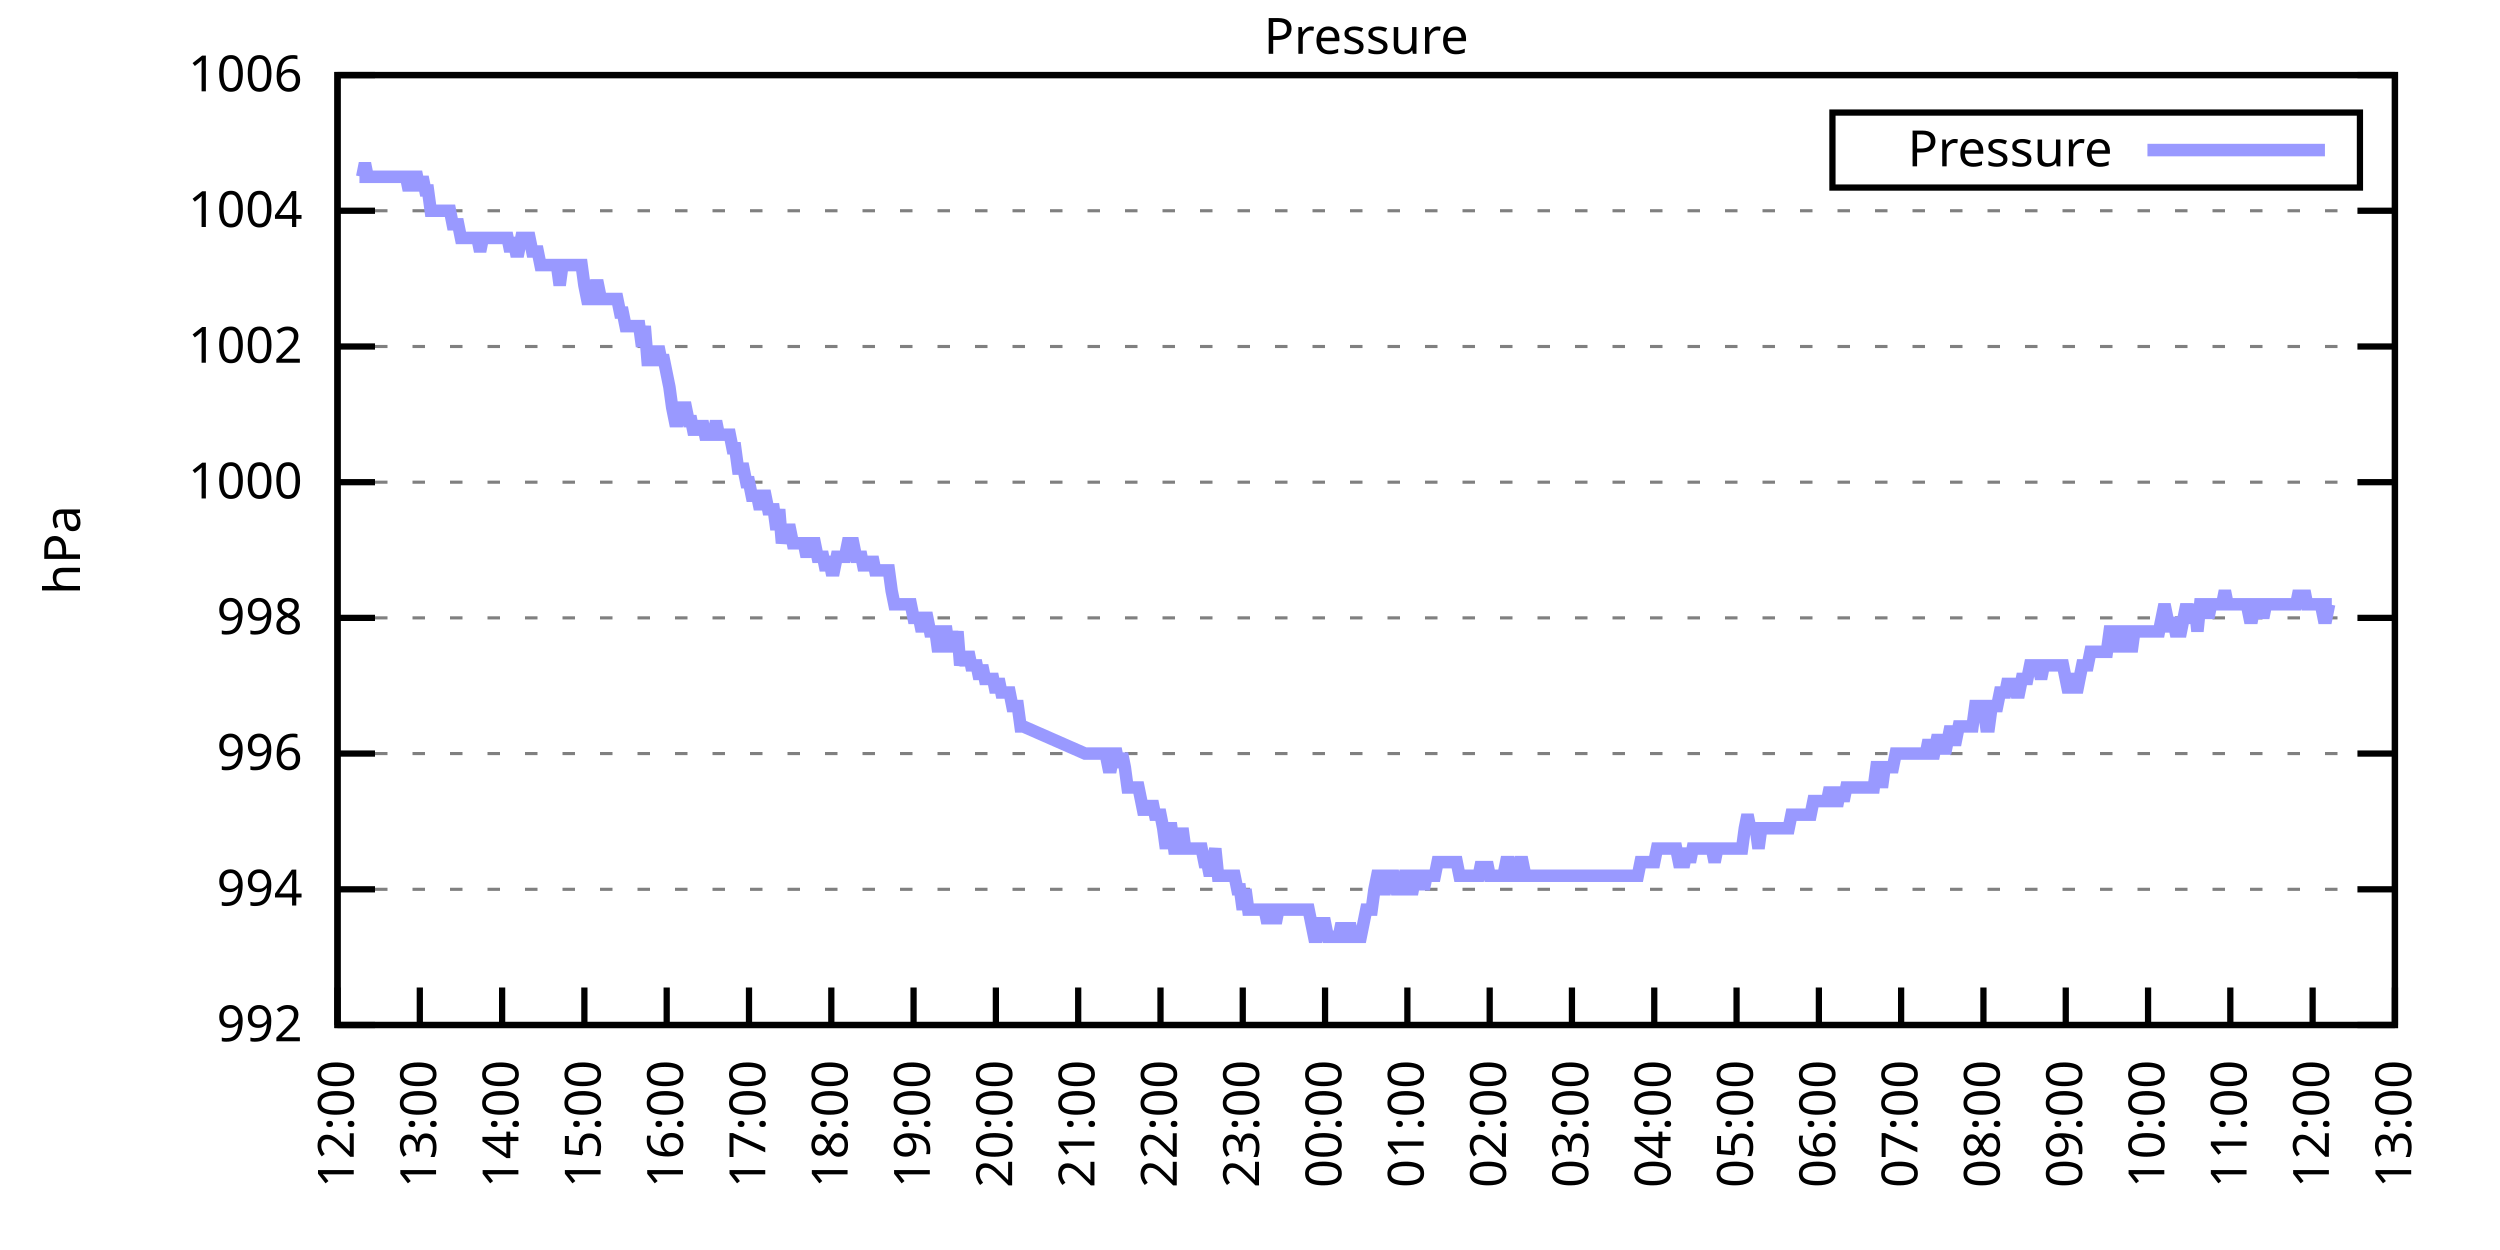
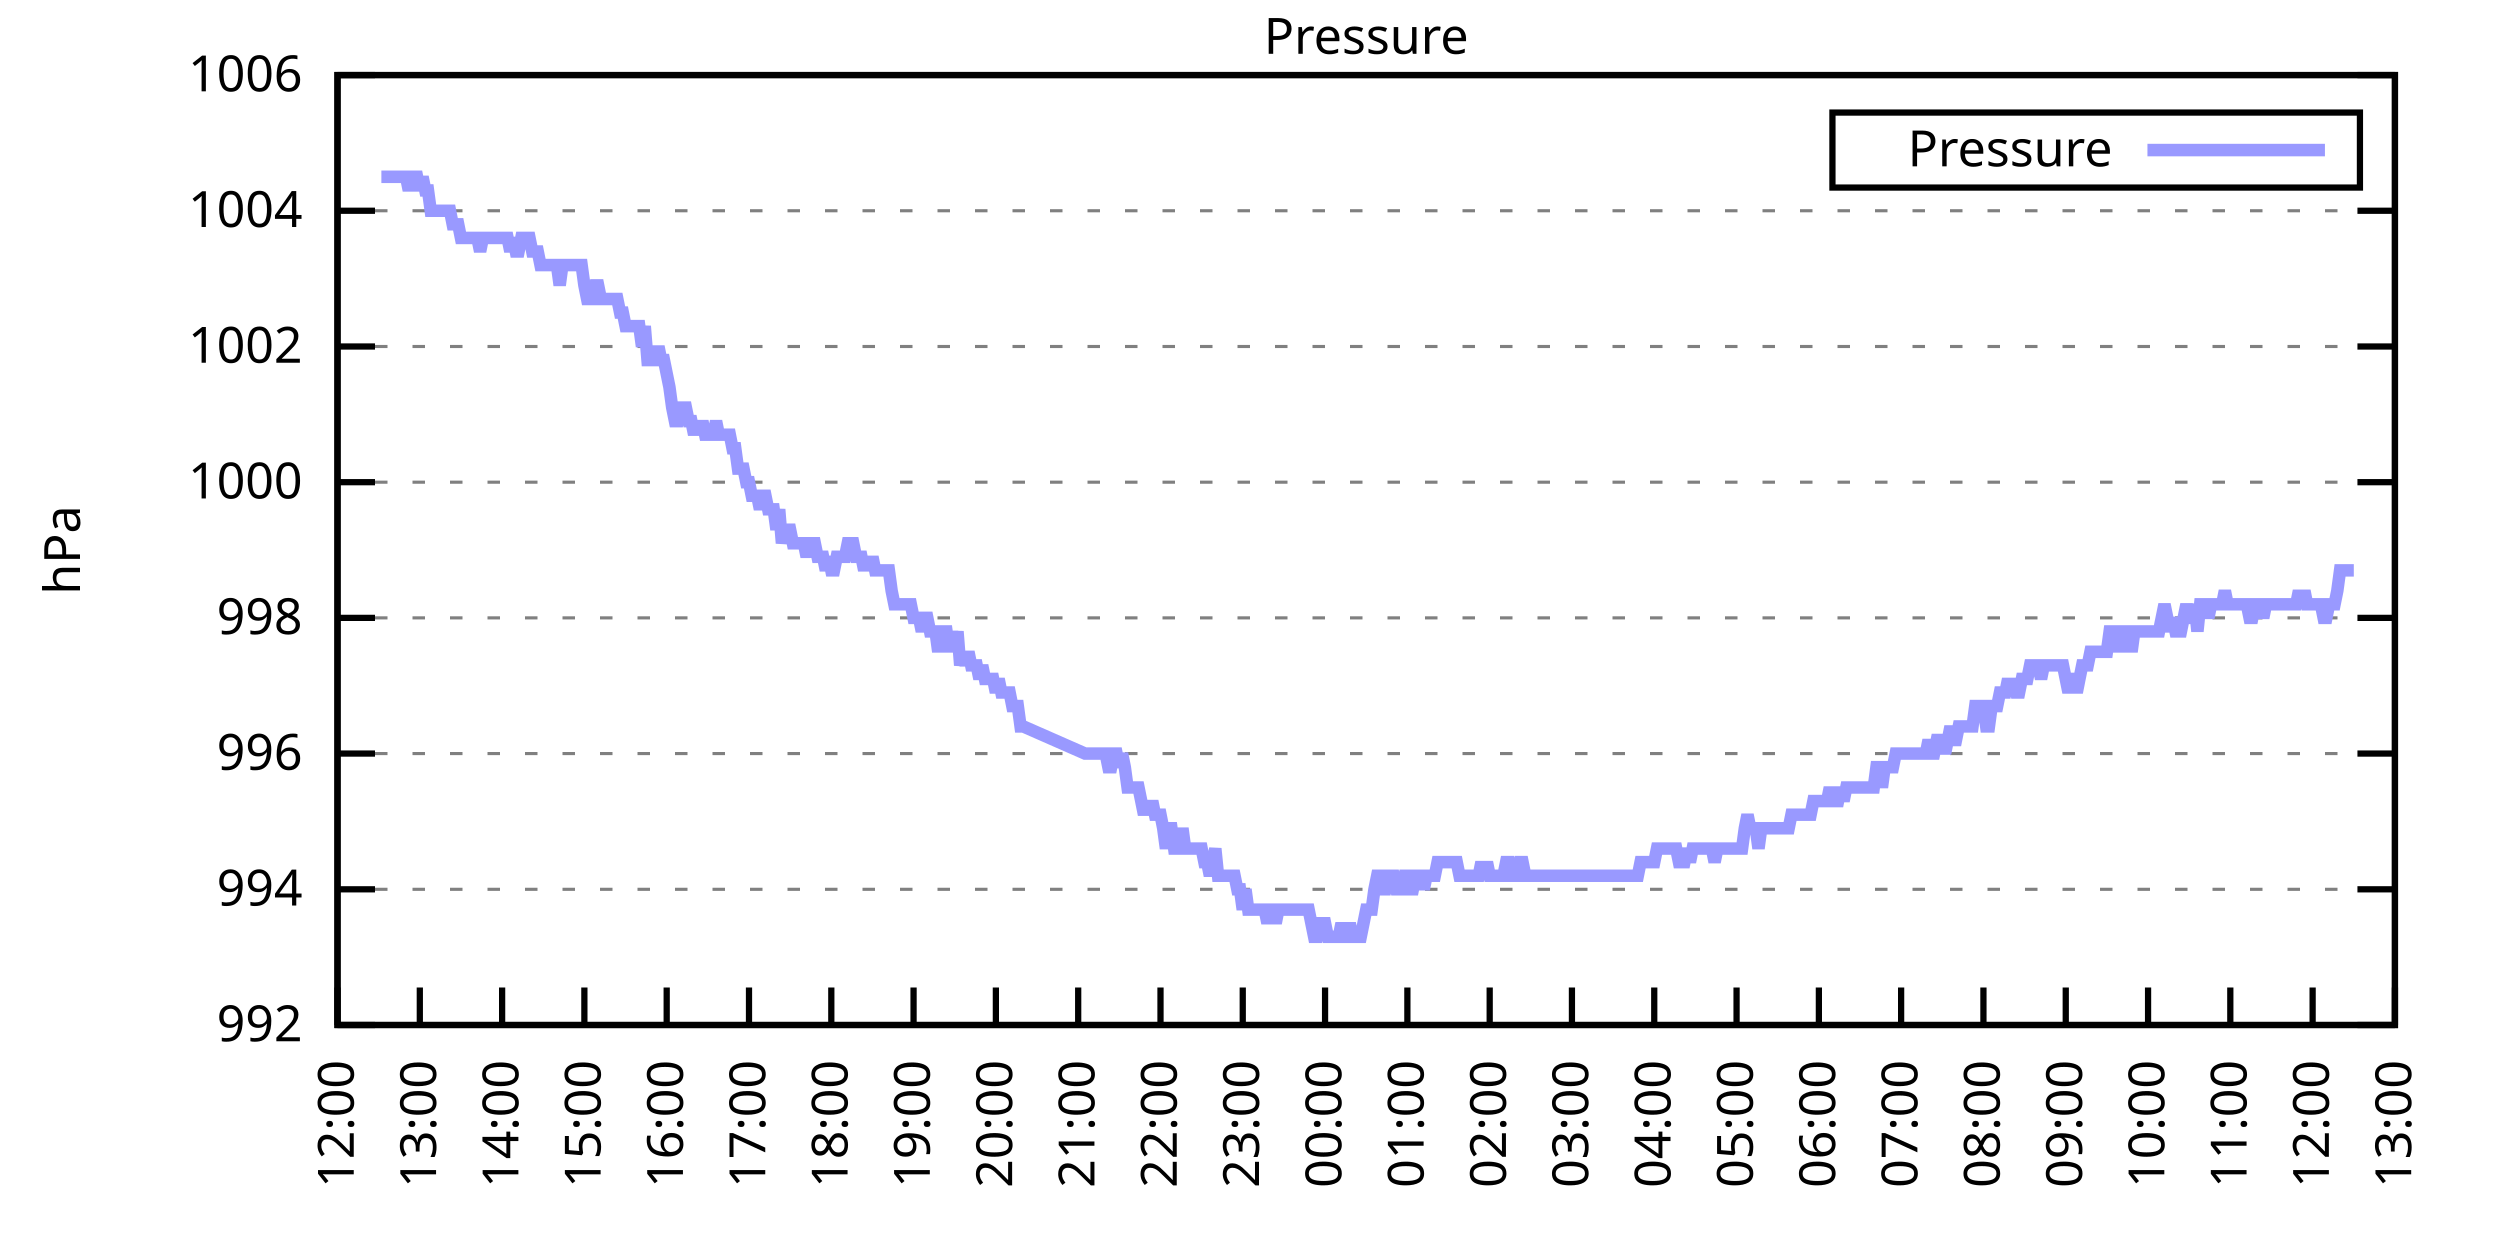
<svg xmlns="http://www.w3.org/2000/svg" xmlns:xlink="http://www.w3.org/1999/xlink" width="400" height="200" viewBox="0 0 400 200">
  <g id="gnuplot_canvas">
    <rect x="0" y="0" width="400" height="200" fill="none" />
    <defs>
      <circle id="gpDot" r="0.5" stroke-width="0.5" stroke="currentColor" />
      <path id="gpPt0" stroke-width="0.333" stroke="currentColor" d="M-1,0 h2 M0,-1 v2" />
      <path id="gpPt1" stroke-width="0.333" stroke="currentColor" d="M-1,-1 L1,1 M1,-1 L-1,1" />
      <path id="gpPt2" stroke-width="0.333" stroke="currentColor" d="M-1,0 L1,0 M0,-1 L0,1 M-1,-1 L1,1 M-1,1 L1,-1" />
      <rect id="gpPt3" stroke-width="0.333" stroke="currentColor" x="-1" y="-1" width="2" height="2" />
      <rect id="gpPt4" stroke-width="0.333" stroke="currentColor" fill="currentColor" x="-1" y="-1" width="2" height="2" />
      <circle id="gpPt5" stroke-width="0.333" stroke="currentColor" cx="0" cy="0" r="1" />
      <use xlink:href="#gpPt5" id="gpPt6" fill="currentColor" stroke="none" />
      <path id="gpPt7" stroke-width="0.333" stroke="currentColor" d="M0,-1.33 L-1.33,0.67 L1.33,0.67 z" />
      <use xlink:href="#gpPt7" id="gpPt8" fill="currentColor" stroke="none" />
      <use xlink:href="#gpPt7" id="gpPt9" stroke="currentColor" transform="rotate(180)" />
      <use xlink:href="#gpPt9" id="gpPt10" fill="currentColor" stroke="none" />
      <use xlink:href="#gpPt3" id="gpPt11" stroke="currentColor" transform="rotate(45)" />
      <use xlink:href="#gpPt11" id="gpPt12" fill="currentColor" stroke="none" />
      <path id="gpPt13" stroke-width="0.333" stroke="currentColor" d="M0,1.330 L1.265,0.411 L0.782,-1.067 L-0.782,-1.076 L-1.265,0.411 z" />
      <use xlink:href="#gpPt13" id="gpPt14" fill="currentColor" stroke="none" />
      <filter id="textbox" filterUnits="objectBoundingBox" x="0" y="0" height="1" width="1">
        <feFlood flood-color="white" flood-opacity="1" result="bgnd" />
        <feComposite in="SourceGraphic" in2="bgnd" operator="atop" />
      </filter>
      <filter id="greybox" filterUnits="objectBoundingBox" x="0" y="0" height="1" width="1">
        <feFlood flood-color="lightgrey" flood-opacity="1" result="grey" />
        <feComposite in="SourceGraphic" in2="grey" operator="atop" />
      </filter>
    </defs>
    <g fill="none" color="white" stroke="currentColor" stroke-width="1.00" stroke-linecap="butt" stroke-linejoin="miter">
</g>
    <g fill="none" color="black" stroke="currentColor" stroke-width="1.00" stroke-linecap="butt" stroke-linejoin="miter">
      <g stroke="none" shape-rendering="crispEdges">
        <polygon fill="rgb(255, 255, 255)" points="54.00,164.00 383.18,164.00 383.18,12.02 54.00,12.02 " />
      </g>
    </g>
    <g fill="none" color="black" stroke="currentColor" stroke-width="1.00" stroke-linecap="butt" stroke-linejoin="miter">
</g>
    <g fill="none" color="black" stroke="black" stroke-width="0.50" stroke-linecap="butt" stroke-linejoin="miter">
</g>
    <g fill="none" color="gray" stroke="currentColor" stroke-width="0.50" stroke-linecap="butt" stroke-linejoin="miter">
      <path stroke="gray" stroke-dasharray="2,4" class="gridline" d="M54.00,164.00 L383.19,164.00  " />
    </g>
    <g fill="none" color="gray" stroke="gray" stroke-width="1.00" stroke-linecap="butt" stroke-linejoin="miter">
</g>
    <g fill="none" color="black" stroke="currentColor" stroke-width="1.00" stroke-linecap="butt" stroke-linejoin="miter">
      <path stroke="black" d="M54.00,164.00 L60.00,164.00 M383.19,164.00 L377.19,164.00  " />
      <g transform="translate(48.40,166.60)" stroke="none" fill="black" font-family="Sans" font-size="8.00" text-anchor="end">
        <text>
          <tspan font-family="Sans"> 992</tspan>
        </text>
      </g>
    </g>
    <g fill="none" color="black" stroke="currentColor" stroke-width="1.00" stroke-linecap="butt" stroke-linejoin="miter">
</g>
    <g fill="none" color="black" stroke="black" stroke-width="0.50" stroke-linecap="butt" stroke-linejoin="miter">
</g>
    <g fill="none" color="gray" stroke="currentColor" stroke-width="0.50" stroke-linecap="butt" stroke-linejoin="miter">
      <path stroke="gray" stroke-dasharray="2,4" class="gridline" d="M54.00,142.29 L383.19,142.29  " />
    </g>
    <g fill="none" color="gray" stroke="gray" stroke-width="1.00" stroke-linecap="butt" stroke-linejoin="miter">
</g>
    <g fill="none" color="black" stroke="currentColor" stroke-width="1.00" stroke-linecap="butt" stroke-linejoin="miter">
      <path stroke="black" d="M54.00,142.29 L60.00,142.29 M383.19,142.29 L377.19,142.29  " />
      <g transform="translate(48.40,144.89)" stroke="none" fill="black" font-family="Sans" font-size="8.00" text-anchor="end">
        <text>
          <tspan font-family="Sans"> 994</tspan>
        </text>
      </g>
    </g>
    <g fill="none" color="black" stroke="currentColor" stroke-width="1.00" stroke-linecap="butt" stroke-linejoin="miter">
</g>
    <g fill="none" color="black" stroke="black" stroke-width="0.50" stroke-linecap="butt" stroke-linejoin="miter">
</g>
    <g fill="none" color="gray" stroke="currentColor" stroke-width="0.50" stroke-linecap="butt" stroke-linejoin="miter">
      <path stroke="gray" stroke-dasharray="2,4" class="gridline" d="M54.00,120.57 L383.19,120.57  " />
    </g>
    <g fill="none" color="gray" stroke="gray" stroke-width="1.00" stroke-linecap="butt" stroke-linejoin="miter">
</g>
    <g fill="none" color="black" stroke="currentColor" stroke-width="1.00" stroke-linecap="butt" stroke-linejoin="miter">
      <path stroke="black" d="M54.00,120.57 L60.00,120.57 M383.19,120.57 L377.19,120.57  " />
      <g transform="translate(48.40,123.17)" stroke="none" fill="black" font-family="Sans" font-size="8.00" text-anchor="end">
        <text>
          <tspan font-family="Sans"> 996</tspan>
        </text>
      </g>
    </g>
    <g fill="none" color="black" stroke="currentColor" stroke-width="1.00" stroke-linecap="butt" stroke-linejoin="miter">
</g>
    <g fill="none" color="black" stroke="black" stroke-width="0.50" stroke-linecap="butt" stroke-linejoin="miter">
</g>
    <g fill="none" color="gray" stroke="currentColor" stroke-width="0.50" stroke-linecap="butt" stroke-linejoin="miter">
      <path stroke="gray" stroke-dasharray="2,4" class="gridline" d="M54.00,98.86 L383.19,98.86  " />
    </g>
    <g fill="none" color="gray" stroke="gray" stroke-width="1.00" stroke-linecap="butt" stroke-linejoin="miter">
</g>
    <g fill="none" color="black" stroke="currentColor" stroke-width="1.00" stroke-linecap="butt" stroke-linejoin="miter">
      <path stroke="black" d="M54.00,98.86 L60.00,98.86 M383.19,98.86 L377.19,98.86  " />
      <g transform="translate(48.40,101.46)" stroke="none" fill="black" font-family="Sans" font-size="8.00" text-anchor="end">
        <text>
          <tspan font-family="Sans"> 998</tspan>
        </text>
      </g>
    </g>
    <g fill="none" color="black" stroke="currentColor" stroke-width="1.00" stroke-linecap="butt" stroke-linejoin="miter">
</g>
    <g fill="none" color="black" stroke="black" stroke-width="0.50" stroke-linecap="butt" stroke-linejoin="miter">
</g>
    <g fill="none" color="gray" stroke="currentColor" stroke-width="0.50" stroke-linecap="butt" stroke-linejoin="miter">
      <path stroke="gray" stroke-dasharray="2,4" class="gridline" d="M54.00,77.15 L383.19,77.15  " />
    </g>
    <g fill="none" color="gray" stroke="gray" stroke-width="1.00" stroke-linecap="butt" stroke-linejoin="miter">
</g>
    <g fill="none" color="black" stroke="currentColor" stroke-width="1.00" stroke-linecap="butt" stroke-linejoin="miter">
      <path stroke="black" d="M54.00,77.15 L60.00,77.15 M383.19,77.15 L377.19,77.15  " />
      <g transform="translate(48.40,79.75)" stroke="none" fill="black" font-family="Sans" font-size="8.00" text-anchor="end">
        <text>
          <tspan font-family="Sans"> 1000</tspan>
        </text>
      </g>
    </g>
    <g fill="none" color="black" stroke="currentColor" stroke-width="1.00" stroke-linecap="butt" stroke-linejoin="miter">
</g>
    <g fill="none" color="black" stroke="black" stroke-width="0.50" stroke-linecap="butt" stroke-linejoin="miter">
</g>
    <g fill="none" color="gray" stroke="currentColor" stroke-width="0.50" stroke-linecap="butt" stroke-linejoin="miter">
      <path stroke="gray" stroke-dasharray="2,4" class="gridline" d="M54.00,55.44 L383.19,55.44  " />
    </g>
    <g fill="none" color="gray" stroke="gray" stroke-width="1.00" stroke-linecap="butt" stroke-linejoin="miter">
</g>
    <g fill="none" color="black" stroke="currentColor" stroke-width="1.00" stroke-linecap="butt" stroke-linejoin="miter">
      <path stroke="black" d="M54.00,55.44 L60.00,55.44 M383.19,55.44 L377.19,55.44  " />
      <g transform="translate(48.40,58.04)" stroke="none" fill="black" font-family="Sans" font-size="8.00" text-anchor="end">
        <text>
          <tspan font-family="Sans"> 1002</tspan>
        </text>
      </g>
    </g>
    <g fill="none" color="black" stroke="currentColor" stroke-width="1.00" stroke-linecap="butt" stroke-linejoin="miter">
</g>
    <g fill="none" color="black" stroke="black" stroke-width="0.50" stroke-linecap="butt" stroke-linejoin="miter">
</g>
    <g fill="none" color="gray" stroke="currentColor" stroke-width="0.50" stroke-linecap="butt" stroke-linejoin="miter">
      <path stroke="gray" stroke-dasharray="2,4" class="gridline" d="M54.00,33.72 L383.19,33.72  " />
    </g>
    <g fill="none" color="gray" stroke="gray" stroke-width="1.00" stroke-linecap="butt" stroke-linejoin="miter">
</g>
    <g fill="none" color="black" stroke="currentColor" stroke-width="1.00" stroke-linecap="butt" stroke-linejoin="miter">
      <path stroke="black" d="M54.00,33.72 L60.00,33.72 M383.19,33.72 L377.19,33.72  " />
      <g transform="translate(48.40,36.32)" stroke="none" fill="black" font-family="Sans" font-size="8.00" text-anchor="end">
        <text>
          <tspan font-family="Sans"> 1004</tspan>
        </text>
      </g>
    </g>
    <g fill="none" color="black" stroke="currentColor" stroke-width="1.00" stroke-linecap="butt" stroke-linejoin="miter">
</g>
    <g fill="none" color="black" stroke="black" stroke-width="0.50" stroke-linecap="butt" stroke-linejoin="miter">
</g>
    <g fill="none" color="gray" stroke="currentColor" stroke-width="0.50" stroke-linecap="butt" stroke-linejoin="miter">
      <path stroke="gray" stroke-dasharray="2,4" class="gridline" d="M54.00,12.01 L383.19,12.01  " />
    </g>
    <g fill="none" color="gray" stroke="gray" stroke-width="1.00" stroke-linecap="butt" stroke-linejoin="miter">
</g>
    <g fill="none" color="black" stroke="currentColor" stroke-width="1.00" stroke-linecap="butt" stroke-linejoin="miter">
      <path stroke="black" d="M54.00,12.01 L60.00,12.01 M383.19,12.01 L377.19,12.01  " />
      <g transform="translate(48.40,14.61)" stroke="none" fill="black" font-family="Sans" font-size="8.00" text-anchor="end">
        <text>
          <tspan font-family="Sans"> 1006</tspan>
        </text>
      </g>
    </g>
    <g fill="none" color="black" stroke="currentColor" stroke-width="1.00" stroke-linecap="butt" stroke-linejoin="miter">
      <path stroke="black" d="M54.00,164.00 L54.00,158.00  " />
      <g transform="translate(56.60,169.60) rotate(270.00)" stroke="none" fill="black" font-family="Sans" font-size="8.00" text-anchor="end">
        <text>
          <tspan font-family="Sans">12:00</tspan>
        </text>
      </g>
    </g>
    <g fill="none" color="black" stroke="currentColor" stroke-width="1.00" stroke-linecap="butt" stroke-linejoin="miter">
      <path stroke="black" d="M67.17,164.00 L67.17,158.00  " />
      <g transform="translate(69.77,169.60) rotate(270.00)" stroke="none" fill="black" font-family="Sans" font-size="8.00" text-anchor="end">
        <text>
          <tspan font-family="Sans">13:00</tspan>
        </text>
      </g>
    </g>
    <g fill="none" color="black" stroke="currentColor" stroke-width="1.00" stroke-linecap="butt" stroke-linejoin="miter">
      <path stroke="black" d="M80.34,164.00 L80.34,158.00  " />
      <g transform="translate(82.94,169.60) rotate(270.00)" stroke="none" fill="black" font-family="Sans" font-size="8.00" text-anchor="end">
        <text>
          <tspan font-family="Sans">14:00</tspan>
        </text>
      </g>
    </g>
    <g fill="none" color="black" stroke="currentColor" stroke-width="1.00" stroke-linecap="butt" stroke-linejoin="miter">
      <path stroke="black" d="M93.50,164.00 L93.50,158.00  " />
      <g transform="translate(96.10,169.60) rotate(270.00)" stroke="none" fill="black" font-family="Sans" font-size="8.00" text-anchor="end">
        <text>
          <tspan font-family="Sans">15:00</tspan>
        </text>
      </g>
    </g>
    <g fill="none" color="black" stroke="currentColor" stroke-width="1.00" stroke-linecap="butt" stroke-linejoin="miter">
      <path stroke="black" d="M106.67,164.00 L106.67,158.00  " />
      <g transform="translate(109.27,169.60) rotate(270.00)" stroke="none" fill="black" font-family="Sans" font-size="8.00" text-anchor="end">
        <text>
          <tspan font-family="Sans">16:00</tspan>
        </text>
      </g>
    </g>
    <g fill="none" color="black" stroke="currentColor" stroke-width="1.00" stroke-linecap="butt" stroke-linejoin="miter">
      <path stroke="black" d="M119.84,164.00 L119.84,158.00  " />
      <g transform="translate(122.44,169.60) rotate(270.00)" stroke="none" fill="black" font-family="Sans" font-size="8.00" text-anchor="end">
        <text>
          <tspan font-family="Sans">17:00</tspan>
        </text>
      </g>
    </g>
    <g fill="none" color="black" stroke="currentColor" stroke-width="1.00" stroke-linecap="butt" stroke-linejoin="miter">
      <path stroke="black" d="M133.01,164.00 L133.01,158.00  " />
      <g transform="translate(135.61,169.60) rotate(270.00)" stroke="none" fill="black" font-family="Sans" font-size="8.00" text-anchor="end">
        <text>
          <tspan font-family="Sans">18:00</tspan>
        </text>
      </g>
    </g>
    <g fill="none" color="black" stroke="currentColor" stroke-width="1.00" stroke-linecap="butt" stroke-linejoin="miter">
      <path stroke="black" d="M146.17,164.00 L146.17,158.00  " />
      <g transform="translate(148.77,169.60) rotate(270.00)" stroke="none" fill="black" font-family="Sans" font-size="8.00" text-anchor="end">
        <text>
          <tspan font-family="Sans">19:00</tspan>
        </text>
      </g>
    </g>
    <g fill="none" color="black" stroke="currentColor" stroke-width="1.00" stroke-linecap="butt" stroke-linejoin="miter">
      <path stroke="black" d="M159.34,164.00 L159.34,158.00  " />
      <g transform="translate(161.94,169.60) rotate(270.00)" stroke="none" fill="black" font-family="Sans" font-size="8.00" text-anchor="end">
        <text>
          <tspan font-family="Sans">20:00</tspan>
        </text>
      </g>
    </g>
    <g fill="none" color="black" stroke="currentColor" stroke-width="1.00" stroke-linecap="butt" stroke-linejoin="miter">
      <path stroke="black" d="M172.51,164.00 L172.51,158.00  " />
      <g transform="translate(175.11,169.60) rotate(270.00)" stroke="none" fill="black" font-family="Sans" font-size="8.00" text-anchor="end">
        <text>
          <tspan font-family="Sans">21:00</tspan>
        </text>
      </g>
    </g>
    <g fill="none" color="black" stroke="currentColor" stroke-width="1.00" stroke-linecap="butt" stroke-linejoin="miter">
      <path stroke="black" d="M185.68,164.00 L185.68,158.00  " />
      <g transform="translate(188.28,169.60) rotate(270.00)" stroke="none" fill="black" font-family="Sans" font-size="8.00" text-anchor="end">
        <text>
          <tspan font-family="Sans">22:00</tspan>
        </text>
      </g>
    </g>
    <g fill="none" color="black" stroke="currentColor" stroke-width="1.00" stroke-linecap="butt" stroke-linejoin="miter">
      <path stroke="black" d="M198.84,164.00 L198.84,158.00  " />
      <g transform="translate(201.44,169.60) rotate(270.00)" stroke="none" fill="black" font-family="Sans" font-size="8.00" text-anchor="end">
        <text>
          <tspan font-family="Sans">23:00</tspan>
        </text>
      </g>
    </g>
    <g fill="none" color="black" stroke="currentColor" stroke-width="1.00" stroke-linecap="butt" stroke-linejoin="miter">
      <path stroke="black" d="M212.01,164.00 L212.01,158.00  " />
      <g transform="translate(214.61,169.60) rotate(270.00)" stroke="none" fill="black" font-family="Sans" font-size="8.00" text-anchor="end">
        <text>
          <tspan font-family="Sans">00:00</tspan>
        </text>
      </g>
    </g>
    <g fill="none" color="black" stroke="currentColor" stroke-width="1.00" stroke-linecap="butt" stroke-linejoin="miter">
      <path stroke="black" d="M225.18,164.00 L225.18,158.00  " />
      <g transform="translate(227.78,169.60) rotate(270.00)" stroke="none" fill="black" font-family="Sans" font-size="8.00" text-anchor="end">
        <text>
          <tspan font-family="Sans">01:00</tspan>
        </text>
      </g>
    </g>
    <g fill="none" color="black" stroke="currentColor" stroke-width="1.00" stroke-linecap="butt" stroke-linejoin="miter">
      <path stroke="black" d="M238.35,164.00 L238.35,158.00  " />
      <g transform="translate(240.95,169.60) rotate(270.00)" stroke="none" fill="black" font-family="Sans" font-size="8.00" text-anchor="end">
        <text>
          <tspan font-family="Sans">02:00</tspan>
        </text>
      </g>
    </g>
    <g fill="none" color="black" stroke="currentColor" stroke-width="1.00" stroke-linecap="butt" stroke-linejoin="miter">
      <path stroke="black" d="M251.51,164.00 L251.51,158.00  " />
      <g transform="translate(254.11,169.60) rotate(270.00)" stroke="none" fill="black" font-family="Sans" font-size="8.00" text-anchor="end">
        <text>
          <tspan font-family="Sans">03:00</tspan>
        </text>
      </g>
    </g>
    <g fill="none" color="black" stroke="currentColor" stroke-width="1.00" stroke-linecap="butt" stroke-linejoin="miter">
      <path stroke="black" d="M264.68,164.00 L264.68,158.00  " />
      <g transform="translate(267.28,169.60) rotate(270.00)" stroke="none" fill="black" font-family="Sans" font-size="8.00" text-anchor="end">
        <text>
          <tspan font-family="Sans">04:00</tspan>
        </text>
      </g>
    </g>
    <g fill="none" color="black" stroke="currentColor" stroke-width="1.00" stroke-linecap="butt" stroke-linejoin="miter">
      <path stroke="black" d="M277.85,164.00 L277.85,158.00  " />
      <g transform="translate(280.45,169.60) rotate(270.00)" stroke="none" fill="black" font-family="Sans" font-size="8.00" text-anchor="end">
        <text>
          <tspan font-family="Sans">05:00</tspan>
        </text>
      </g>
    </g>
    <g fill="none" color="black" stroke="currentColor" stroke-width="1.00" stroke-linecap="butt" stroke-linejoin="miter">
      <path stroke="black" d="M291.02,164.00 L291.02,158.00  " />
      <g transform="translate(293.62,169.60) rotate(270.00)" stroke="none" fill="black" font-family="Sans" font-size="8.00" text-anchor="end">
        <text>
          <tspan font-family="Sans">06:00</tspan>
        </text>
      </g>
    </g>
    <g fill="none" color="black" stroke="currentColor" stroke-width="1.00" stroke-linecap="butt" stroke-linejoin="miter">
      <path stroke="black" d="M304.18,164.00 L304.18,158.00  " />
      <g transform="translate(306.78,169.60) rotate(270.00)" stroke="none" fill="black" font-family="Sans" font-size="8.00" text-anchor="end">
        <text>
          <tspan font-family="Sans">07:00</tspan>
        </text>
      </g>
    </g>
    <g fill="none" color="black" stroke="currentColor" stroke-width="1.00" stroke-linecap="butt" stroke-linejoin="miter">
      <path stroke="black" d="M317.35,164.00 L317.35,158.00  " />
      <g transform="translate(319.95,169.60) rotate(270.00)" stroke="none" fill="black" font-family="Sans" font-size="8.00" text-anchor="end">
        <text>
          <tspan font-family="Sans">08:00</tspan>
        </text>
      </g>
    </g>
    <g fill="none" color="black" stroke="currentColor" stroke-width="1.00" stroke-linecap="butt" stroke-linejoin="miter">
      <path stroke="black" d="M330.52,164.00 L330.52,158.00  " />
      <g transform="translate(333.12,169.60) rotate(270.00)" stroke="none" fill="black" font-family="Sans" font-size="8.00" text-anchor="end">
        <text>
          <tspan font-family="Sans">09:00</tspan>
        </text>
      </g>
    </g>
    <g fill="none" color="black" stroke="currentColor" stroke-width="1.00" stroke-linecap="butt" stroke-linejoin="miter">
      <path stroke="black" d="M343.69,164.00 L343.69,158.00  " />
      <g transform="translate(346.29,169.60) rotate(270.00)" stroke="none" fill="black" font-family="Sans" font-size="8.00" text-anchor="end">
        <text>
          <tspan font-family="Sans">10:00</tspan>
        </text>
      </g>
    </g>
    <g fill="none" color="black" stroke="currentColor" stroke-width="1.00" stroke-linecap="butt" stroke-linejoin="miter">
      <path stroke="black" d="M356.85,164.00 L356.85,158.00  " />
      <g transform="translate(359.45,169.60) rotate(270.00)" stroke="none" fill="black" font-family="Sans" font-size="8.00" text-anchor="end">
        <text>
          <tspan font-family="Sans">11:00</tspan>
        </text>
      </g>
    </g>
    <g fill="none" color="black" stroke="currentColor" stroke-width="1.00" stroke-linecap="butt" stroke-linejoin="miter">
      <path stroke="black" d="M370.02,164.00 L370.02,158.00  " />
      <g transform="translate(372.62,169.60) rotate(270.00)" stroke="none" fill="black" font-family="Sans" font-size="8.00" text-anchor="end">
        <text>
          <tspan font-family="Sans">12:00</tspan>
        </text>
      </g>
    </g>
    <g fill="none" color="black" stroke="currentColor" stroke-width="1.00" stroke-linecap="butt" stroke-linejoin="miter">
      <path stroke="black" d="M383.19,164.00 L383.19,158.00  " />
      <g transform="translate(385.79,169.60) rotate(270.00)" stroke="none" fill="black" font-family="Sans" font-size="8.00" text-anchor="end">
        <text>
          <tspan font-family="Sans">13:00</tspan>
        </text>
      </g>
    </g>
    <g fill="none" color="black" stroke="currentColor" stroke-width="1.00" stroke-linecap="butt" stroke-linejoin="miter">
</g>
    <g fill="none" color="black" stroke="currentColor" stroke-width="1.00" stroke-linecap="butt" stroke-linejoin="miter">
      <path stroke="black" d="M54.00,12.01 L54.00,164.00 L383.19,164.00 L383.19,12.01 L54.00,12.01 Z  " />
    </g>
    <g fill="none" color="black" stroke="currentColor" stroke-width="1.00" stroke-linecap="butt" stroke-linejoin="miter">
</g>
    <g fill="none" color="black" stroke="currentColor" stroke-width="1.00" stroke-linecap="butt" stroke-linejoin="miter">
      <path stroke="black" d="M293.19,30.01 L293.19,18.01 L377.59,18.01 L377.59,30.01 L293.19,30.01 Z  " />
    </g>
    <g id="Pressure_plot_1">
      <g fill="none" color="white" stroke="black" stroke-width="2.00" stroke-linecap="butt" stroke-linejoin="miter">
</g>
      <g fill="none" color="black" stroke="currentColor" stroke-width="2.00" stroke-linecap="butt" stroke-linejoin="miter">
        <g transform="translate(337.99,26.61)" stroke="none" fill="black" font-family="Sans" font-size="8.00" text-anchor="end">
          <text>
            <tspan font-family="Sans">Pressure</tspan>
          </text>
        </g>
      </g>
      <g fill="none" color="black" stroke="currentColor" stroke-width="2.00" stroke-linecap="butt" stroke-linejoin="miter">
-         <path stroke="rgb(153, 153, 255)" d="M343.59,24.01 L371.99,24.01 M57.51,28.29 L57.95,28.29 L58.39,26.12 L58.83,28.29 L59.27,28.29 L59.71,28.29   L60.14,28.29 L60.58,28.29 L61.02,28.29 L61.46,28.29 L61.90,28.29 L62.34,28.29 L62.78,28.29 L63.22,28.29   L63.66,28.29 L64.10,28.29 L64.53,28.29 L64.97,28.29 L65.41,30.47 L65.85,28.29 L66.29,28.29 L66.73,28.29   L67.17,30.47 L67.61,28.29 L68.05,30.47 L68.48,30.47 L68.92,33.72 L69.36,33.72 L69.80,33.72 L70.24,33.72   L70.68,33.72 L71.12,33.72 L71.56,33.72 L72.00,33.72 L72.43,35.89 L72.87,35.89 L73.31,35.89 L73.75,38.07   L74.19,38.07 L74.63,38.07 L75.07,38.07 L75.51,38.07 L75.95,38.07 L76.38,38.07 L76.82,40.24 L77.26,38.07   L77.70,38.07 L78.14,38.07 L78.58,38.07 L79.02,38.07 L79.46,38.07 L79.90,38.07 L80.34,38.07 L80.77,38.07   L81.21,38.07 L81.65,40.24 L82.09,38.07 L82.53,40.24 L82.97,40.24 L83.41,38.07 L83.85,38.07 L84.29,38.07   L84.72,38.07 L85.16,40.24 L85.60,40.24 L86.04,40.24 L86.48,42.41 L86.92,42.41 L87.36,42.41 L87.80,42.41   L88.24,42.41 L88.67,42.41 L89.11,42.41 L89.55,45.66 L89.99,42.41 L90.43,42.41 L90.87,42.41 L91.31,42.41   L91.75,42.41 L92.19,42.41 L92.62,42.41 L93.06,42.41 L93.50,45.66 L93.94,47.84 L94.38,47.84 L94.82,47.84   L95.26,45.66 L95.70,45.66 L96.14,47.84 L96.58,47.84 L97.01,47.84 L97.45,47.84 L97.89,47.84 L98.33,47.84   L98.77,47.84 L99.21,50.01 L99.65,50.01 L100.09,52.18 L100.53,52.18 L100.96,52.18 L101.40,52.18 L101.84,52.18   L102.28,52.18 L102.72,55.44 L103.16,52.18 L103.60,57.61 L104.04,57.61 L104.48,57.61 L104.91,57.61 L105.35,55.44   L105.79,57.61 L106.23,57.61 L106.67,59.78 L107.11,61.95 L107.55,65.21 L107.99,67.38 L108.43,67.38 L108.87,65.21   L109.30,65.21 L109.74,65.21 L110.18,67.38 L110.62,67.38 L111.06,69.55 L111.50,67.38 L111.94,69.55 L112.38,67.38   L112.82,69.55 L113.03,69.55 L113.69,69.55 L114.13,69.55 L114.57,67.38 L115.01,69.55 L115.45,69.55 L115.89,69.55   L116.33,69.55 L116.77,69.55 L117.20,71.72 L117.64,71.72 L118.08,74.98 L118.52,74.98 L118.96,74.98 L119.40,77.15   L119.84,77.15 L120.28,79.32 L120.72,79.32 L121.15,79.32 L121.59,81.49 L122.03,79.32 L122.47,79.32 L122.91,81.49   L123.35,81.49 L123.79,81.49 L124.23,84.75 L124.67,81.49 L125.11,86.92 L125.54,84.75 L125.98,84.75 L126.42,84.75   L126.86,86.92 L127.30,86.92 L127.74,86.92 L128.18,86.92 L128.62,86.92 L129.06,89.09 L129.49,86.92 L129.93,86.92   L130.37,86.92 L130.81,89.09 L131.25,89.09 L131.69,89.09 L132.13,91.26 L132.57,89.09 L133.01,91.26 L133.44,91.26   L133.88,89.09 L134.32,89.09 L134.76,89.09 L135.20,89.09 L135.64,86.92 L136.08,86.92 L136.52,86.92 L136.96,89.09   L137.39,89.09 L137.83,89.09 L138.27,91.26 L138.71,89.09 L139.15,91.26 L139.59,89.09 L140.03,91.26 L140.47,91.26   L140.91,91.26 L141.35,91.26 L141.78,91.26 L142.22,91.26 L142.66,94.52 L143.10,96.69 L143.54,96.69 L143.98,96.69   L144.42,96.69 L144.86,96.69 L145.30,96.69 L145.73,96.69 L146.17,98.86 L146.61,98.86 L147.05,98.86 L147.49,101.03   L147.93,98.86 L148.37,98.86 L148.81,101.03 L149.25,101.03 L149.68,101.03 L150.12,104.29 L150.56,101.03 L151.00,101.03   L151.44,101.03 L151.88,104.29 L152.32,101.03 L152.76,104.29 L153.20,101.03 L153.63,106.46 L154.07,104.29 L154.51,106.46   L154.95,104.29 L155.39,106.46 L155.83,106.46 L156.27,106.46 L156.71,108.63 L157.15,106.46 L157.59,108.63 L158.02,108.63   L158.46,108.63 L158.90,108.63 L159.34,110.80 L159.78,108.63 L160.22,110.80 L160.66,110.80 L161.10,110.80 L161.54,110.80   L161.97,112.97 L162.41,112.97 L162.85,112.97 L163.29,116.23 L163.73,116.23 L173.61,120.57 L174.26,120.57 L174.70,120.57   L175.14,120.57 L175.58,120.57 L176.02,120.57 L176.46,120.57 L176.90,120.57 L177.34,122.75 L177.78,122.75 L178.21,120.57   L178.65,120.57 L179.09,122.75 L179.53,120.57 L179.97,122.75 L180.41,126.00 L180.85,126.00 L181.29,126.00 L181.73,126.00   L182.16,126.00 L182.60,128.17 L183.04,130.35 L183.48,128.17 L183.92,130.35 L184.36,128.17 L184.80,130.35 L185.24,130.35   L185.68,130.35 L186.11,132.52 L186.55,135.77 L186.99,132.52 L187.43,132.52 L187.87,135.77 L188.31,135.77 L188.75,135.77   L189.19,132.52 L189.63,135.77 L190.07,135.77 L190.50,135.77 L190.94,135.77 L191.38,135.77 L191.82,135.77 L192.26,135.77   L192.70,137.94 L193.14,137.94 L193.58,140.12 L194.02,137.94 L194.45,135.77 L194.89,140.12 L195.33,140.12 L195.77,140.12   L196.21,140.12 L196.65,140.12 L197.09,140.12 L197.53,140.12 L197.97,142.29 L198.40,142.29 L198.84,145.54 L199.28,142.29   L199.72,145.54 L200.16,145.54 L200.60,145.54 L201.04,145.54 L201.48,145.54 L201.92,145.54 L202.35,145.54 L202.79,147.72   L203.23,145.54 L203.67,145.54 L204.11,147.72 L204.55,145.54 L204.99,145.54 L205.43,145.54 L205.87,145.54 L206.31,145.54   L206.74,145.54 L207.18,145.54 L207.62,145.54 L208.06,145.54 L208.50,145.54 L208.94,145.54 L209.38,145.54 L209.82,147.72   L210.26,149.89 L210.69,149.89 L211.13,147.72 L211.57,147.72 L212.01,147.72 L212.45,149.89 L212.89,149.89 L213.33,149.89   L213.77,149.89 L214.21,149.89 L214.64,147.72 L215.08,149.89 L215.52,149.89 L215.96,147.72 L216.40,149.89 L216.84,149.89   L217.28,149.89 L217.72,149.89 L218.16,147.72 L218.60,145.54 L219.03,145.54 L219.47,145.54 L219.91,142.29 L220.35,140.12   L220.79,140.12 L221.23,142.29 L221.67,142.29 L222.11,140.12 L222.55,140.12 L222.98,140.12 L223.42,142.29 L223.86,142.29   L224.30,142.29 L224.74,140.12 L225.18,140.12 L225.62,142.29 L226.06,142.29 L226.50,140.12 L226.93,140.12 L227.37,140.12   L227.81,142.29 L228.25,140.12 L228.69,140.12 L229.13,140.12 L229.57,140.12 L230.01,137.94 L230.45,137.94 L230.88,137.94   L231.32,137.94 L231.76,137.94 L232.20,137.94 L232.64,137.94 L233.08,137.94 L233.52,140.12 L233.96,140.12 L234.40,140.12   L234.84,140.12 L235.27,140.12 L235.71,140.12 L236.15,140.12 L236.59,140.12 L237.03,137.94 L237.47,140.12 L237.91,137.94   L238.35,140.12 L238.79,140.12 L239.22,140.12 L239.66,140.12 L240.10,140.12 L240.54,140.12 L240.98,137.94 L241.42,137.94   L241.86,140.12 L242.30,140.12 L242.74,140.12 L243.17,137.94 L243.61,137.94 L244.05,140.12 L244.49,140.12 L244.93,140.12   L245.37,140.12 L245.81,140.12 L246.25,140.12 L246.69,140.12 L247.12,140.12 L247.56,140.12 L248.00,140.12 L248.44,140.12   L248.88,140.12 L249.32,140.12 L249.76,140.12 L250.20,140.12 L250.64,140.12 L251.08,140.12 L251.51,140.12 L251.95,140.12   L252.39,140.12 L252.83,140.12 L253.27,140.12 L253.71,140.12 L254.15,140.12 L254.59,140.12 L255.03,140.12 L255.46,140.12   L255.90,140.12 L256.34,140.12 L256.78,140.12 L257.22,140.12 L257.66,140.12 L258.10,140.12 L258.54,140.12 L258.98,140.12   L259.41,140.12 L259.85,140.12 L260.29,140.12 L260.73,140.12 L261.17,140.12 L261.61,140.12 L262.05,140.12 L262.49,137.94   L262.93,137.94 L263.36,137.94 L263.80,137.94 L264.24,137.94 L264.68,137.94 L265.12,135.77 L265.56,135.77 L266.00,135.77   L266.44,135.77 L266.88,135.77 L267.32,135.77 L267.75,135.77 L268.19,135.77 L268.63,137.94 L269.07,137.94 L269.51,137.94   L269.95,135.77 L270.39,137.94 L270.83,135.77 L271.27,135.77 L271.70,135.77 L272.14,135.77 L272.58,135.77 L273.02,135.77   L273.46,135.77 L273.90,135.77 L274.34,137.94 L274.78,135.77 L275.22,135.77 L275.65,135.77 L276.09,135.77 L276.53,135.77   L276.97,135.77 L277.41,135.77 L277.85,135.77 L278.29,135.77 L278.73,135.77 L279.17,132.52 L279.60,130.35 L280.04,132.52   L280.48,132.52 L280.92,132.52 L281.36,135.77 L281.80,132.52 L282.24,132.52 L282.68,132.52 L283.12,132.52 L283.56,132.52   L283.99,132.52 L284.43,132.52 L284.87,132.52 L285.31,132.52 L285.75,132.52 L286.19,132.52 L286.63,130.35 L287.07,130.35   L287.51,130.35 L287.94,130.35 L288.38,130.35 L288.82,130.35 L289.26,130.35 L289.70,130.35 L290.14,128.17 L290.58,128.17   L291.02,128.17 L291.46,128.17 L291.89,128.17 L292.33,128.17 L292.77,126.00 L293.21,128.17 L293.65,128.17 L294.09,128.17   L294.53,126.00 L294.97,128.17 L295.41,126.00 L295.84,126.00 L296.28,126.00 L296.72,126.00 L297.16,126.00 L297.60,126.00   L298.04,126.00 L298.48,126.00 L298.92,126.00 L299.36,126.00 L299.80,126.00 L300.23,122.75 L300.67,122.75 L301.11,126.00   L301.55,122.75 L301.99,122.75 L302.43,122.75 L302.87,122.75 L303.31,120.57 L303.75,120.57 L304.18,120.57 L304.62,120.57   L305.06,120.57 L305.50,120.57 L305.94,120.57 L306.38,120.57 L306.82,120.57 L307.26,120.57 L307.70,120.57 L308.13,120.57   L308.57,118.40 L309.01,120.57 L309.45,120.57 L309.89,118.40 L310.33,118.40 L310.77,118.40 L311.21,120.57 L311.65,118.40   L312.08,116.23 L312.52,118.40 L312.96,118.40 L313.40,116.23 L313.84,116.23 L314.28,116.23 L314.72,116.23 L315.16,116.23   L315.60,116.23 L316.04,112.97 L316.47,112.97 L316.91,112.97 L317.35,112.97 L317.79,116.23 L318.23,116.23 L318.67,112.97   L319.11,112.97 L319.55,112.97 L319.99,110.80 L320.42,110.80 L320.86,110.80 L321.30,108.63 L321.74,110.80 L322.18,108.63   L322.62,110.80 L323.06,110.80 L323.50,108.63 L323.94,108.63 L324.37,108.63 L324.81,106.46 L325.25,106.46 L325.69,106.46   L326.13,106.46 L326.57,108.63 L327.01,106.46 L327.45,106.46 L327.89,106.46 L328.33,106.46 L328.76,106.46 L329.20,106.46   L329.64,106.46 L330.08,106.46 L330.52,108.63 L330.96,110.80 L331.40,108.63 L331.84,108.63 L332.28,110.80 L332.71,108.63   L333.15,106.46 L333.59,106.46 L334.03,106.46 L334.47,104.29 L334.91,104.29 L335.35,104.29 L335.79,104.29 L336.23,104.29   L336.66,104.29 L337.10,104.29 L337.54,101.03 L337.98,101.03 L338.42,101.03 L338.86,104.29 L339.30,101.03 L339.74,101.03   L340.18,104.29 L340.61,101.03 L341.05,104.29 L341.49,101.03 L341.93,101.03 L342.37,101.03 L342.81,101.03 L343.25,101.03   L343.69,101.03 L344.13,101.03 L344.57,101.03 L345.00,101.03 L345.44,101.03 L345.88,98.86 L346.32,96.69 L346.76,98.86   L347.20,101.03 L347.64,98.86 L348.08,101.03 L348.52,101.03 L348.95,101.03 L349.39,98.86 L349.83,96.69 L350.27,98.86   L350.71,98.86 L351.15,96.69 L351.59,101.03 L352.03,96.69 L352.47,96.69 L352.90,96.69 L353.34,98.86 L353.78,96.69   L354.22,96.69 L354.66,96.69 L355.10,96.69 L355.54,96.69 L355.98,94.52 L356.42,96.69 L356.85,96.69 L357.29,96.69   L357.73,96.69 L358.17,96.69 L358.61,96.69 L359.05,96.69 L359.49,96.69 L359.93,98.86 L360.37,98.86 L360.81,96.69   L361.24,96.69 L361.68,96.69 L362.12,98.86 L362.56,96.69 L363.00,96.69 L363.44,96.69 L363.88,96.69 L364.32,96.69   L364.76,96.69 L365.19,96.69 L365.63,96.69 L366.07,96.69 L366.51,96.69 L366.95,96.69 L367.39,96.69 L367.83,94.52   L368.27,96.69 L368.71,94.52 L369.14,96.69 L369.58,96.69 L370.02,96.69 L370.46,96.69 L370.90,96.69 L371.34,96.69   L371.78,98.86 L372.22,98.86 L372.66,96.69 L373.09,96.69  " />
+         <path stroke="rgb(153, 153, 255)" d="M343.59,24.01 L371.99,24.01 M61.02,28.29 L61.46,28.29 L61.90,28.29 L62.34,28.29 L62.78,28.29 L63.22,28.29   L63.66,28.29 L64.10,28.29 L64.53,28.29 L64.97,28.29 L65.41,30.47 L65.85,28.29 L66.29,28.29 L66.73,28.29   L67.17,30.47 L67.61,28.29 L68.05,30.47 L68.48,30.47 L68.92,33.72 L69.36,33.72 L69.80,33.72 L70.24,33.72   L70.68,33.72 L71.12,33.72 L71.56,33.72 L72.00,33.72 L72.43,35.89 L72.87,35.89 L73.31,35.89 L73.75,38.07   L74.19,38.07 L74.63,38.07 L75.07,38.07 L75.51,38.07 L75.95,38.07 L76.38,38.07 L76.82,40.24 L77.26,38.07   L77.70,38.07 L78.14,38.07 L78.58,38.07 L79.02,38.07 L79.46,38.07 L79.90,38.07 L80.34,38.07 L80.77,38.07   L81.21,38.07 L81.65,40.24 L82.09,38.07 L82.53,40.24 L82.97,40.24 L83.41,38.07 L83.85,38.07 L84.29,38.07   L84.72,38.07 L85.16,40.24 L85.60,40.24 L86.04,40.24 L86.48,42.41 L86.92,42.41 L87.36,42.41 L87.80,42.41   L88.24,42.41 L88.67,42.41 L89.11,42.41 L89.55,45.66 L89.99,42.41 L90.43,42.41 L90.87,42.41 L91.31,42.41   L91.75,42.41 L92.19,42.41 L92.62,42.41 L93.06,42.41 L93.50,45.66 L93.94,47.84 L94.38,47.84 L94.82,47.84   L95.26,45.66 L95.70,45.66 L96.14,47.84 L96.58,47.84 L97.01,47.84 L97.45,47.84 L97.89,47.84 L98.33,47.84   L98.77,47.84 L99.21,50.01 L99.65,50.01 L100.09,52.18 L100.53,52.18 L100.96,52.18 L101.40,52.18 L101.84,52.18   L102.28,52.18 L102.72,55.44 L103.16,52.18 L103.60,57.61 L104.04,57.61 L104.48,57.61 L104.91,57.61 L105.35,55.44   L105.79,57.61 L106.23,57.61 L106.67,59.78 L107.11,61.95 L107.55,65.21 L107.99,67.38 L108.43,67.38 L108.87,65.21   L109.30,65.21 L109.74,65.21 L110.18,67.38 L110.62,67.38 L111.06,69.55 L111.50,67.38 L111.94,69.55 L112.38,67.38   L112.82,69.55 L113.03,69.55 L113.69,69.55 L114.13,69.55 L114.57,67.38 L115.01,69.55 L115.45,69.55 L115.89,69.55   L116.33,69.55 L116.77,69.55 L117.20,71.72 L117.64,71.72 L118.08,74.98 L118.52,74.98 L118.96,74.98 L119.40,77.15   L119.84,77.15 L120.28,79.32 L120.72,79.32 L121.15,79.32 L121.59,81.49 L122.03,79.32 L122.47,79.32 L122.91,81.49   L123.35,81.49 L123.79,81.49 L124.23,84.75 L124.67,81.49 L125.11,86.92 L125.54,84.75 L125.98,84.75 L126.42,84.75   L126.86,86.92 L127.30,86.92 L127.74,86.92 L128.18,86.92 L128.62,86.92 L129.06,89.09 L129.49,86.92 L129.93,86.92   L130.37,86.92 L130.81,89.09 L131.25,89.09 L131.69,89.09 L132.13,91.26 L132.57,89.09 L133.01,91.26 L133.44,91.26   L133.88,89.09 L134.32,89.09 L134.76,89.09 L135.20,89.09 L135.64,86.92 L136.08,86.92 L136.52,86.92 L136.96,89.09   L137.39,89.09 L137.83,89.09 L138.27,91.26 L138.71,89.09 L139.15,91.26 L139.59,89.09 L140.03,91.26 L140.47,91.26   L140.91,91.26 L141.35,91.26 L141.78,91.26 L142.22,91.26 L142.66,94.52 L143.10,96.69 L143.54,96.69 L143.98,96.69   L144.42,96.69 L144.86,96.69 L145.30,96.69 L145.73,96.69 L146.17,98.86 L146.61,98.86 L147.05,98.86 L147.49,101.03   L147.93,98.86 L148.37,98.86 L148.81,101.03 L149.25,101.03 L149.68,101.03 L150.12,104.29 L150.56,101.03 L151.00,101.03   L151.44,101.03 L151.88,104.29 L152.32,101.03 L152.76,104.29 L153.20,101.03 L153.63,106.46 L154.07,104.29 L154.51,106.46   L154.95,104.29 L155.39,106.46 L155.83,106.46 L156.27,106.46 L156.71,108.63 L157.15,106.46 L157.59,108.63 L158.02,108.63   L158.46,108.63 L158.90,108.63 L159.34,110.80 L159.78,108.63 L160.22,110.80 L160.66,110.80 L161.10,110.80 L161.54,110.80   L161.97,112.97 L162.41,112.97 L162.85,112.97 L163.29,116.23 L163.73,116.23 L173.61,120.57 L174.26,120.57 L174.70,120.57   L175.14,120.57 L175.58,120.57 L176.02,120.57 L176.46,120.57 L176.90,120.57 L177.34,122.75 L177.78,122.75 L178.21,120.57   L178.65,120.57 L179.09,122.75 L179.53,120.57 L179.97,122.75 L180.41,126.00 L180.85,126.00 L181.29,126.00 L181.73,126.00   L182.16,126.00 L182.60,128.17 L183.04,130.35 L183.48,128.17 L183.92,130.35 L184.36,128.17 L184.80,130.35 L185.24,130.35   L185.68,130.35 L186.11,132.52 L186.55,135.77 L186.99,132.52 L187.43,132.52 L187.87,135.77 L188.31,135.77 L188.75,135.77   L189.19,132.52 L189.63,135.77 L190.07,135.77 L190.50,135.77 L190.94,135.77 L191.38,135.77 L191.82,135.77 L192.26,135.77   L192.70,137.94 L193.14,137.94 L193.58,140.12 L194.02,137.94 L194.45,135.77 L194.89,140.12 L195.33,140.12 L195.77,140.12   L196.21,140.12 L196.65,140.12 L197.09,140.12 L197.53,140.12 L197.97,142.29 L198.40,142.29 L198.84,145.54 L199.28,142.29   L199.72,145.54 L200.16,145.54 L200.60,145.54 L201.04,145.54 L201.48,145.54 L201.92,145.54 L202.35,145.54 L202.79,147.72   L203.23,145.54 L203.67,145.54 L204.11,147.72 L204.55,145.54 L204.99,145.54 L205.43,145.54 L205.87,145.54 L206.31,145.54   L206.74,145.54 L207.18,145.54 L207.62,145.54 L208.06,145.54 L208.50,145.54 L208.94,145.54 L209.38,145.54 L209.82,147.72   L210.26,149.89 L210.69,149.89 L211.13,147.72 L211.57,147.72 L212.01,147.72 L212.45,149.89 L212.89,149.89 L213.33,149.89   L213.77,149.89 L214.21,149.89 L214.64,147.72 L215.08,149.89 L215.52,149.89 L215.96,147.72 L216.40,149.89 L216.84,149.89   L217.28,149.89 L217.72,149.89 L218.16,147.72 L218.60,145.54 L219.03,145.54 L219.47,145.54 L219.91,142.29 L220.35,140.12   L220.79,140.12 L221.23,142.29 L221.67,142.29 L222.11,140.12 L222.55,140.12 L222.98,140.12 L223.42,142.29 L223.86,142.29   L224.30,142.29 L224.74,140.12 L225.18,140.12 L225.62,142.29 L226.06,142.29 L226.50,140.12 L226.93,140.12 L227.37,140.12   L227.81,142.29 L228.25,140.12 L228.69,140.12 L229.13,140.12 L229.57,140.12 L230.01,137.94 L230.45,137.94 L230.88,137.94   L231.32,137.94 L231.76,137.94 L232.20,137.94 L232.64,137.94 L233.08,137.94 L233.52,140.12 L233.96,140.12 L234.40,140.12   L234.84,140.12 L235.27,140.12 L235.71,140.12 L236.15,140.12 L236.59,140.12 L237.03,137.94 L237.47,140.12 L237.91,137.94   L238.35,140.12 L238.79,140.12 L239.22,140.12 L239.66,140.12 L240.10,140.12 L240.54,140.12 L240.98,137.94 L241.42,137.94   L241.86,140.12 L242.30,140.12 L242.74,140.12 L243.17,137.94 L243.61,137.94 L244.05,140.12 L244.49,140.12 L244.93,140.12   L245.37,140.12 L245.81,140.12 L246.25,140.12 L246.69,140.12 L247.12,140.12 L247.56,140.12 L248.00,140.12 L248.44,140.12   L248.88,140.12 L249.32,140.12 L249.76,140.12 L250.20,140.12 L250.64,140.12 L251.08,140.12 L251.51,140.12 L251.95,140.12   L252.39,140.12 L252.83,140.12 L253.27,140.12 L253.71,140.12 L254.15,140.12 L254.59,140.12 L255.03,140.12 L255.46,140.12   L255.90,140.12 L256.34,140.12 L256.78,140.12 L257.22,140.12 L257.66,140.12 L258.10,140.12 L258.54,140.12 L258.98,140.12   L259.41,140.12 L259.85,140.12 L260.29,140.12 L260.73,140.12 L261.17,140.12 L261.61,140.12 L262.05,140.12 L262.49,137.94   L262.93,137.94 L263.36,137.94 L263.80,137.94 L264.24,137.94 L264.68,137.94 L265.12,135.77 L265.56,135.77 L266.00,135.77   L266.44,135.77 L266.88,135.77 L267.32,135.77 L267.75,135.77 L268.19,135.77 L268.63,137.94 L269.07,137.94 L269.51,137.94   L269.95,135.77 L270.39,137.94 L270.83,135.77 L271.27,135.77 L271.70,135.77 L272.14,135.77 L272.58,135.77 L273.02,135.77   L273.46,135.77 L273.90,135.77 L274.34,137.94 L274.78,135.77 L275.22,135.77 L275.65,135.77 L276.09,135.77 L276.53,135.77   L276.97,135.77 L277.41,135.77 L277.85,135.77 L278.29,135.77 L278.73,135.77 L279.17,132.52 L279.60,130.35 L280.04,132.52   L280.48,132.52 L280.92,132.52 L281.36,135.77 L281.80,132.52 L282.24,132.52 L282.68,132.52 L283.12,132.52 L283.56,132.52   L283.99,132.52 L284.43,132.52 L284.87,132.52 L285.31,132.52 L285.75,132.52 L286.19,132.52 L286.63,130.35 L287.07,130.35   L287.51,130.35 L287.94,130.35 L288.38,130.35 L288.82,130.35 L289.26,130.35 L289.70,130.35 L290.14,128.17 L290.58,128.17   L291.02,128.17 L291.46,128.17 L291.89,128.17 L292.33,128.17 L292.77,126.00 L293.21,128.17 L293.65,128.17 L294.09,128.17   L294.53,126.00 L294.97,128.17 L295.41,126.00 L295.84,126.00 L296.28,126.00 L296.72,126.00 L297.16,126.00 L297.60,126.00   L298.04,126.00 L298.48,126.00 L298.92,126.00 L299.36,126.00 L299.80,126.00 L300.23,122.75 L300.67,122.75 L301.11,126.00   L301.55,122.75 L301.99,122.75 L302.43,122.75 L302.87,122.75 L303.31,120.57 L303.75,120.57 L304.18,120.57 L304.62,120.57   L305.06,120.57 L305.50,120.57 L305.94,120.57 L306.38,120.57 L306.82,120.57 L307.26,120.57 L307.70,120.57 L308.13,120.57   L308.57,118.40 L309.01,120.57 L309.45,120.57 L309.89,118.40 L310.33,118.40 L310.77,118.40 L311.21,120.57 L311.65,118.40   L312.08,116.23 L312.52,118.40 L312.96,118.40 L313.40,116.23 L313.84,116.23 L314.28,116.23 L314.72,116.23 L315.16,116.23   L315.60,116.23 L316.04,112.97 L316.47,112.97 L316.91,112.97 L317.35,112.97 L317.79,116.23 L318.23,116.23 L318.67,112.97   L319.11,112.97 L319.55,112.97 L319.99,110.80 L320.42,110.80 L320.86,110.80 L321.30,108.63 L321.74,110.80 L322.18,108.63   L322.62,110.80 L323.06,110.80 L323.50,108.63 L323.94,108.63 L324.37,108.63 L324.81,106.46 L325.25,106.46 L325.69,106.46   L326.13,106.46 L326.57,108.63 L327.01,106.46 L327.45,106.46 L327.89,106.46 L328.33,106.46 L328.76,106.46 L329.20,106.46   L329.64,106.46 L330.08,106.46 L330.52,108.63 L330.96,110.80 L331.40,108.63 L331.84,108.63 L332.28,110.80 L332.71,108.63   L333.15,106.46 L333.59,106.46 L334.03,106.46 L334.47,104.29 L334.91,104.29 L335.35,104.29 L335.79,104.29 L336.23,104.29   L336.66,104.29 L337.10,104.29 L337.54,101.03 L337.98,101.03 L338.42,101.03 L338.86,104.29 L339.30,101.03 L339.74,101.03   L340.18,104.29 L340.61,101.03 L341.05,104.29 L341.49,101.03 L341.93,101.03 L342.37,101.03 L342.81,101.03 L343.25,101.03   L343.69,101.03 L344.13,101.03 L344.57,101.03 L345.00,101.03 L345.44,101.03 L345.88,98.86 L346.32,96.69 L346.76,98.86   L347.20,101.03 L347.64,98.86 L348.08,101.03 L348.52,101.03 L348.95,101.03 L349.39,98.86 L349.83,96.69 L350.27,98.86   L350.71,98.86 L351.15,96.69 L351.59,101.03 L352.03,96.69 L352.47,96.69 L352.90,96.69 L353.34,98.86 L353.78,96.69   L354.22,96.69 L354.66,96.69 L355.10,96.69 L355.54,96.69 L355.98,94.52 L356.42,96.69 L356.85,96.69 L357.29,96.69   L357.73,96.69 L358.17,96.69 L358.61,96.69 L359.05,96.69 L359.49,96.69 L359.93,98.86 L360.37,98.86 L360.81,96.69   L361.24,96.69 L361.68,96.69 L362.12,98.86 L362.56,96.69 L363.00,96.69 L363.44,96.69 L363.88,96.69 L364.32,96.69   L364.76,96.69 L365.19,96.69 L365.63,96.69 L366.07,96.69 L366.51,96.69 L366.95,96.69 L367.39,96.69 L367.83,94.52   L368.27,96.69 L368.71,94.52 L369.14,96.69 L369.58,96.69 L370.02,96.69 L370.46,96.69 L370.90,96.69 L371.34,96.69   L371.78,98.86 L372.22,98.86 L372.66,96.69 L373.09,96.69 L373.53,96.69 L373.97,94.52 L374.41,91.26 L374.85,91.26   L375.29,91.26 L375.73,91.26 L376.17,91.26 L376.61,91.26  " />
      </g>
    </g>
    <g fill="none" color="black" stroke="currentColor" stroke-width="2.00" stroke-linecap="butt" stroke-linejoin="miter">
</g>
    <g fill="none" color="black" stroke="black" stroke-width="1.00" stroke-linecap="butt" stroke-linejoin="miter">
</g>
    <g fill="none" color="black" stroke="currentColor" stroke-width="1.00" stroke-linecap="butt" stroke-linejoin="miter">
      <path stroke="black" d="M54.00,12.01 L54.00,164.00 L383.19,164.00 L383.19,12.01 L54.00,12.01 Z  " />
      <g transform="translate(12.80,88.01) rotate(270.00)" stroke="none" fill="black" font-family="Sans" font-size="8.00" text-anchor="middle">
        <text>
          <tspan font-family="Sans">hPa</tspan>
        </text>
      </g>
    </g>
    <g fill="none" color="black" stroke="currentColor" stroke-width="1.00" stroke-linecap="butt" stroke-linejoin="miter">
</g>
    <g fill="none" color="black" stroke="currentColor" stroke-width="1.00" stroke-linecap="butt" stroke-linejoin="miter">
      <g transform="translate(218.59,8.61)" stroke="none" fill="black" font-family="Sans" font-size="8.00" text-anchor="middle">
        <text>
          <tspan font-family="Sans">Pressure</tspan>
        </text>
      </g>
    </g>
    <g fill="none" color="black" stroke="currentColor" stroke-width="1.00" stroke-linecap="butt" stroke-linejoin="miter">
</g>
  </g>
</svg>
